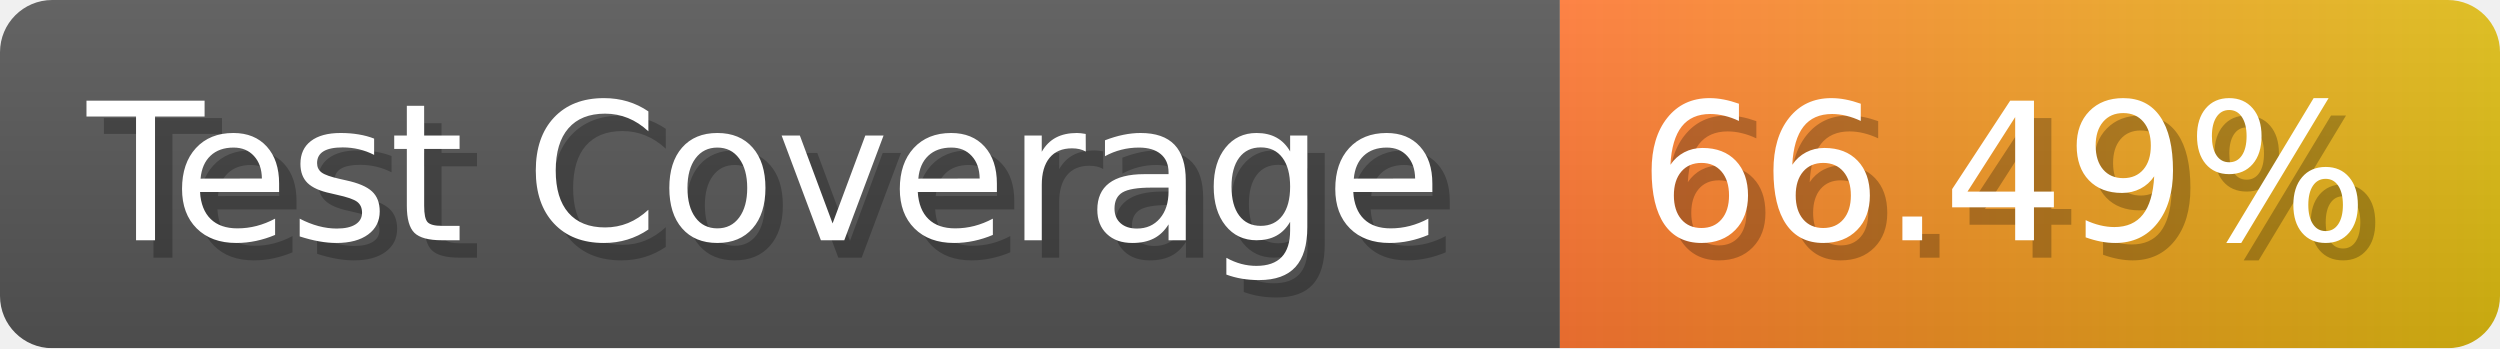
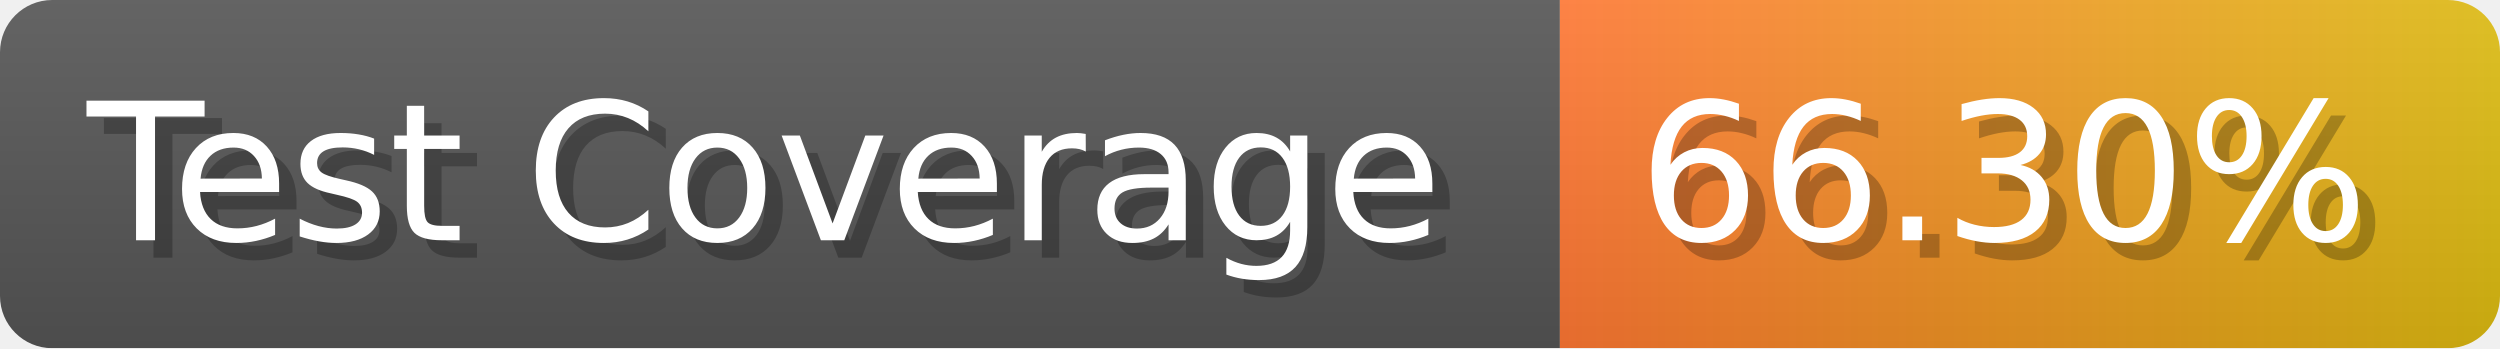
- <svg xmlns="http://www.w3.org/2000/svg" width="143.6" height="20" viewBox="0 0 1436 200" role="img" aria-label="Test Coverage: 66.49%">
+ <svg xmlns="http://www.w3.org/2000/svg" width="143.6" height="20" viewBox="0 0 1436 200" role="img" aria-label="Test Coverage: 66.30%">
  <linearGradient id="a" x2="0" y2="100%">
    <stop offset="0" stop-opacity=".1" stop-color="#EEE" />
    <stop offset="1" stop-opacity=".1" />
  </linearGradient>
  <mask id="m">
    <rect width="1436" height="200" rx="30" fill="#FFF" />
  </mask>
  <g mask="url(#m)">
    <rect width="896" height="200" fill="#555" />
    <rect width="540" height="200" fill="url(#x)" x="896" />
    <rect width="1436" height="200" fill="url(#a)" />
  </g>
  <g aria-hidden="true" fill="#fff" text-anchor="start" font-family="Verdana,DejaVu Sans,sans-serif" font-size="110">
    <text x="60" y="148" textLength="796" fill="#000" opacity="0.25">Test Coverage</text>
    <text x="50" y="138" textLength="796">Test Coverage</text>
-     <text x="951" y="148" textLength="440" fill="#000" opacity="0.25">66.49%</text>
-     <text x="941" y="138" textLength="440">66.49%</text>
+     <text x="951" y="148" textLength="440" fill="#000" opacity="0.25">66.30%</text>
+     <text x="941" y="138" textLength="440">66.30%</text>
  </g>
  <linearGradient id="x" x1="0%" y1="0%" x2="100%" y2="0%">
    <stop offset="0%" style="stop-color:#F73" />
    <stop offset="100%" style="stop-color:#DB1" />
  </linearGradient>
</svg>
